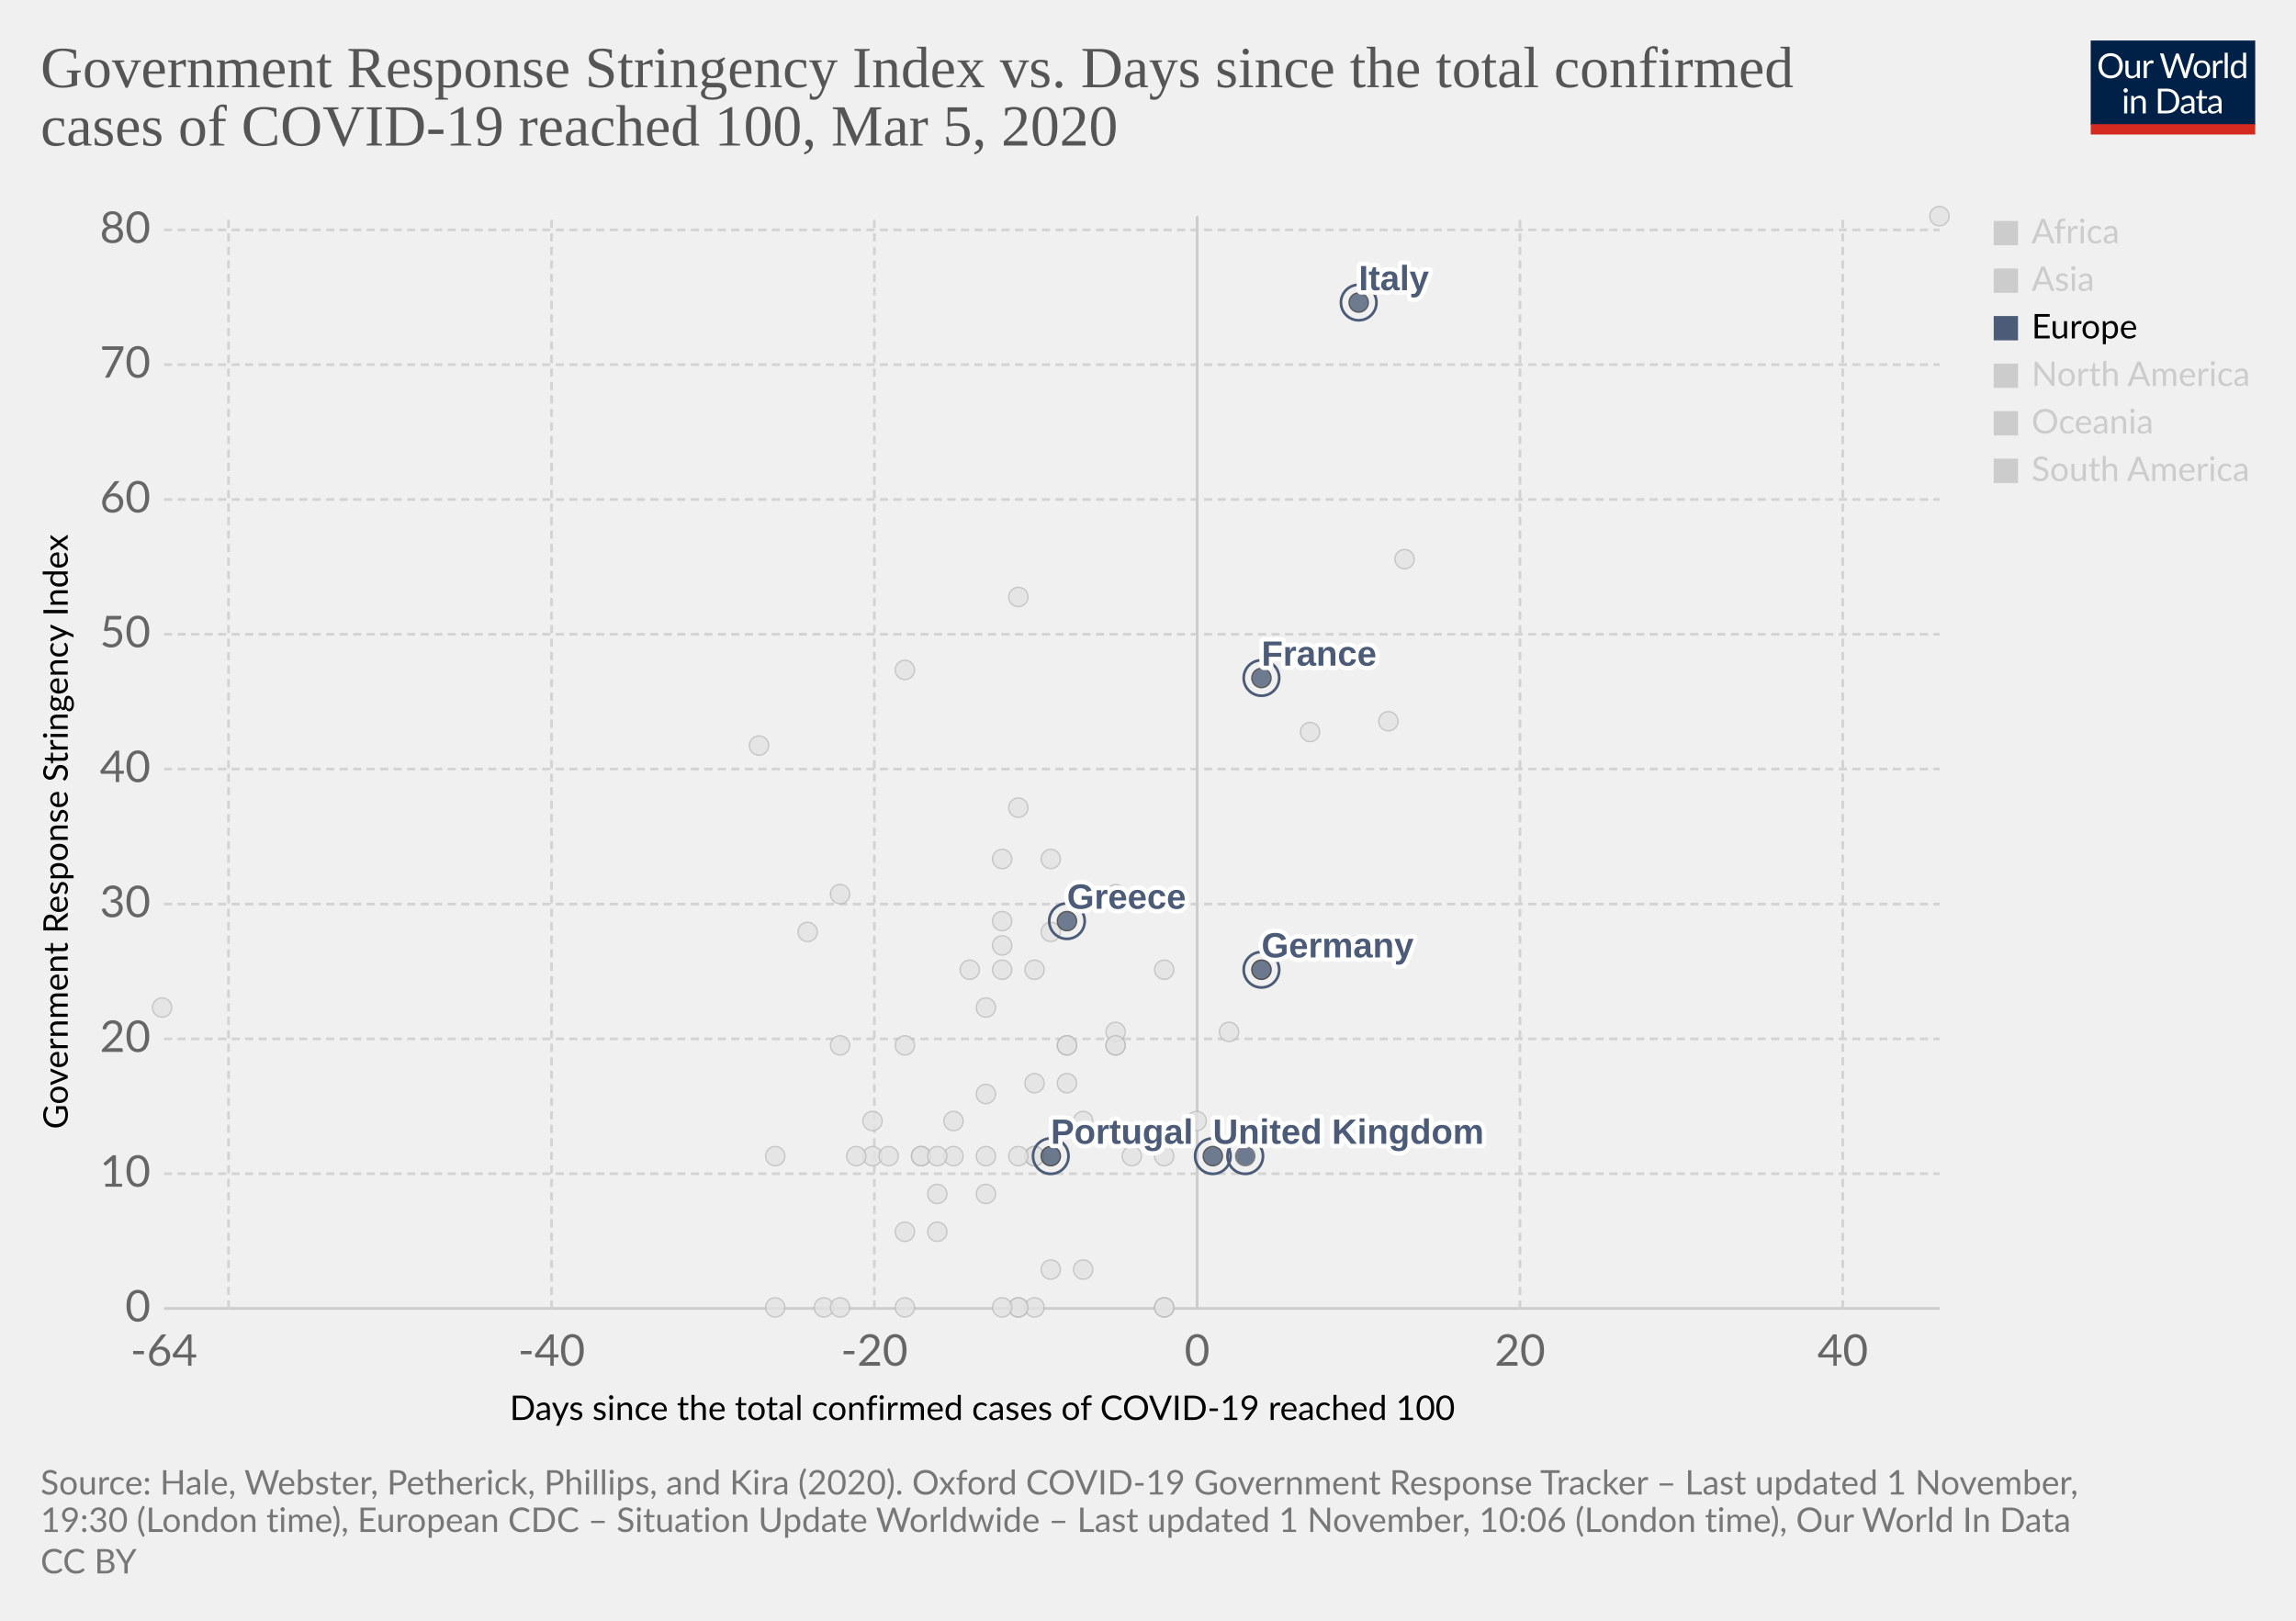
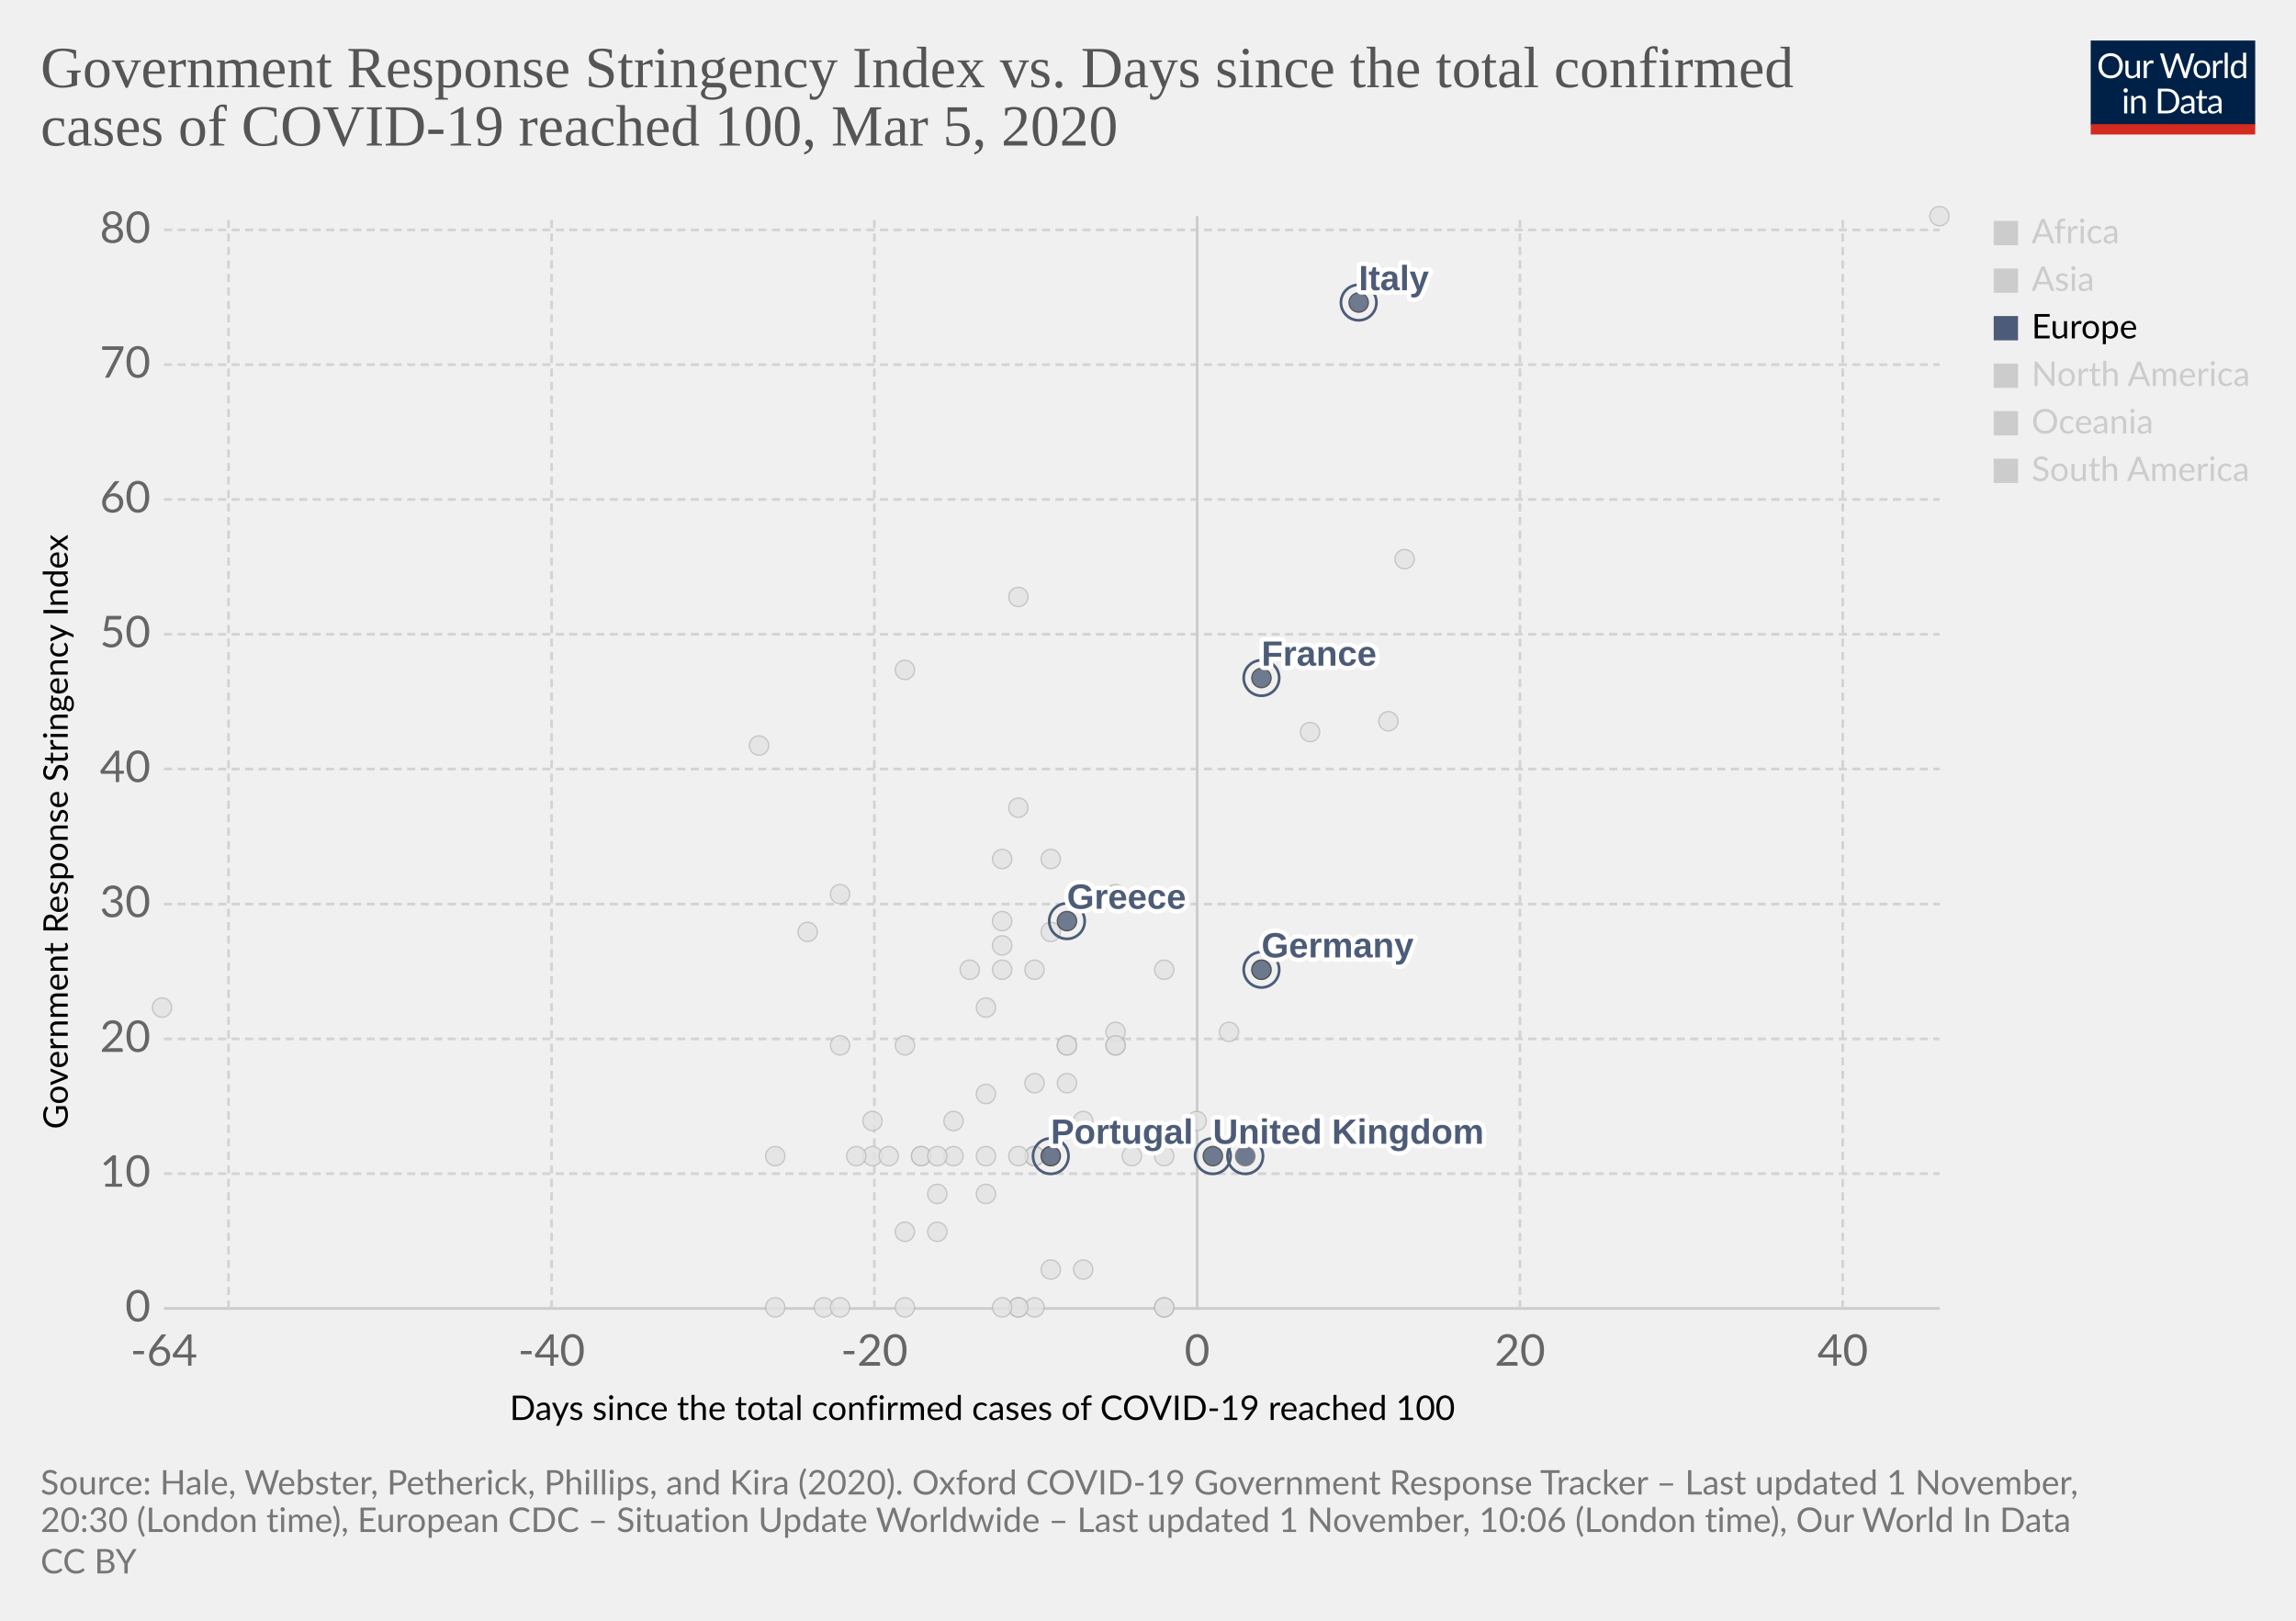
<svg xmlns="http://www.w3.org/2000/svg" version="1.1" style="background-color:#fff;-webkit-font-smoothing:antialiased" width="850" height="600" viewBox="0 0 850 600" font-family="Lato,'Helvetica Neue',Helvetica,Arial,sans-serif" font-size="18" text-rendering="optimizeLegibility">
  <g class="HeaderView">
    <g transform="matrix(.29 0 0 .29 774 15)">
      <svg width="210" height="120" viewBox="0 0 210 120" fill="none">
        <g clip-path="url(#clip0)">
          <path d="M0 0h210v107.89H0V0z" fill="#002147" />
          <path d="M40.98 32.25c0 2.36-.38 4.53-1.12 6.51a14.26 14.26 0 01-8.1 8.4c-1.9.78-4.02 1.17-6.34 1.17a16.6 16.6 0 01-6.33-1.17 14.31 14.31 0 01-8.08-8.4 18.29 18.29 0 01-1.12-6.51c0-2.36.38-4.53 1.12-6.5a14.32 14.32 0 018.07-8.44c1.92-.8 4.03-1.19 6.34-1.19 2.32 0 4.43.4 6.34 1.19 1.92.8 3.56 1.9 4.93 3.34a14.87 14.87 0 013.17 5.1 18.1 18.1 0 011.12 6.5zm-4.38 0c0-1.94-.26-3.68-.8-5.22a10.91 10.91 0 00-2.24-3.89 9.68 9.68 0 00-3.52-2.46 11.95 11.95 0 00-4.62-.86c-1.68 0-3.21.28-4.6.86a9.88 9.88 0 00-3.54 2.46 10.91 10.91 0 00-2.24 3.9c-.53 1.53-.8 3.27-.8 5.2 0 1.94.27 3.68.8 5.22a11.17 11.17 0 002.24 3.9 10.01 10.01 0 003.55 2.44c1.38.56 2.9.83 4.6.83 1.7 0 3.24-.27 4.61-.83a9.8 9.8 0 003.52-2.44 11.17 11.17 0 002.25-3.9c.53-1.54.8-3.28.8-5.21zm26.22-6.54V48H60.5c-.56 0-.9-.27-1.05-.81l-.31-2.4a12.45 12.45 0 01-3.26 2.6c-1.2.64-2.58.96-4.13.96-1.22 0-2.3-.2-3.24-.6a6.52 6.52 0 01-2.33-1.7 7.37 7.37 0 01-1.43-2.67c-.3-1.04-.46-2.2-.46-3.45V25.7h3.91v14.22c0 1.68.38 2.99 1.15 3.91.77.93 1.96 1.39 3.54 1.39 1.16 0 2.24-.27 3.23-.82a10.42 10.42 0 002.8-2.28V25.7h3.91zm8.61 4.47a9.94 9.94 0 012.6-3.56 5.64 5.64 0 013.76-1.3c.47 0 .92.05 1.34.15.44.1.83.27 1.17.49l-.3 2.92c-.09.37-.3.55-.66.55-.2 0-.5-.04-.9-.13a6.21 6.21 0 00-3.24.18c-.54.2-1.03.5-1.47.92-.42.4-.81.9-1.17 1.5-.33.58-.64 1.26-.92 2.02V48H67.7V25.71h2.25c.42 0 .72.08.88.25.16.16.27.44.33.83l.26 3.39zm61.16-13.7L122.75 48h-3.82l-7.99-24.05a21.95 21.95 0 01-.42-1.58 38.36 38.36 0 01-.44 1.58L102.05 48h-3.83L88.4 16.47h3.54c.38 0 .7.1.95.29.26.2.43.43.5.73l6.52 21.9c.1.4.2.83.28 1.28.1.46.2.94.29 1.46l.3-1.46c.12-.47.25-.9.38-1.27l7.41-21.91c.1-.25.26-.48.51-.69.27-.22.58-.33.95-.33h1.23c.38 0 .69.1.92.29.24.2.41.43.53.73l7.4 21.9a28.4 28.4 0 01.68 2.62 29.52 29.52 0 01.52-2.61l6.54-21.91c.07-.27.23-.5.48-.7.27-.21.58-.32.95-.32h3.32zm9.35 8.88c1.63 0 3.1.27 4.4.82a9.43 9.43 0 015.46 5.94c.5 1.4.74 2.98.74 4.73 0 1.76-.25 3.34-.74 4.75a9.43 9.43 0 01-5.46 5.92c-1.3.52-2.77.79-4.4.79-1.64 0-3.12-.27-4.44-.8a9.42 9.42 0 01-3.35-2.3c-.92-1-1.63-2.2-2.13-3.61-.49-1.41-.73-3-.73-4.75s.24-3.33.73-4.73c.5-1.43 1.2-2.64 2.13-3.63a9.4 9.4 0 013.35-2.31c1.32-.55 2.8-.82 4.44-.82zm0 19.89c2.2 0 3.84-.73 4.93-2.2 1.08-1.48 1.63-3.54 1.63-6.18 0-2.66-.55-4.72-1.63-6.2-1.09-1.49-2.73-2.23-4.93-2.23-1.12 0-2.09.2-2.93.57a5.7 5.7 0 00-2.06 1.65 7.5 7.5 0 00-1.24 2.67c-.26 1.04-.4 2.22-.4 3.54 0 2.64.55 4.7 1.64 6.18 1.1 1.47 2.76 2.2 4.99 2.2zm17.97-15.07a9.94 9.94 0 012.6-3.56 5.64 5.64 0 013.76-1.3c.47 0 .91.05 1.34.15.44.1.83.27 1.16.49l-.28 2.92c-.09.37-.31.55-.66.55-.2 0-.5-.04-.9-.13a6.2 6.2 0 00-3.24.18c-.54.2-1.03.5-1.47.92-.43.4-.82.9-1.17 1.5a13.1 13.1 0 00-.92 2.02V48h-3.94V25.71h2.24c.43 0 .72.08.88.25.17.16.28.44.33.83l.27 3.39zm15.04-14.59V48h-3.92V15.6h3.92zm19.55 15.43a6.22 6.22 0 00-2.38-2.05 6.7 6.7 0 00-2.86-.6c-2.07 0-3.66.75-4.77 2.23-1.12 1.48-1.68 3.6-1.68 6.33 0 1.46.13 2.7.38 3.74a7.29 7.29 0 001.1 2.56 4.35 4.35 0 001.78 1.45c.7.3 1.5.46 2.4.46 1.29 0 2.41-.3 3.36-.88a9.6 9.6 0 002.67-2.49V31.02zm3.91-15.43V48h-2.33c-.56 0-.9-.27-1.06-.81l-.35-2.71a12.13 12.13 0 01-3.25 2.77 8.28 8.28 0 01-4.23 1.06 7.31 7.31 0 01-6.14-2.9c-.73-.96-1.3-2.15-1.69-3.57a18.35 18.35 0 01.07-9.48 11.29 11.29 0 011.89-3.7 8.7 8.7 0 017.06-3.34 7.96 7.96 0 016.12 2.62V15.59h3.91zM46.61 70.71V93H42.7V70.71h3.91zm.84-7c0 .39-.08.75-.24 1.09a2.81 2.81 0 01-1.52 1.47 2.67 2.67 0 01-2.16 0 2.9 2.9 0 01-1.45-1.47 2.67 2.67 0 010-2.16c.15-.35.35-.65.6-.9.25-.27.53-.47.85-.62a2.67 2.67 0 012.16 0c.35.15.65.35.9.62.27.25.47.55.62.9.16.34.24.7.24 1.08zm7.97 10.24c.49-.54 1-1.04 1.54-1.48a9.85 9.85 0 013.66-1.84 8.96 8.96 0 015.43.35c.94.4 1.72.97 2.33 1.71a7.36 7.36 0 011.43 2.67c.32 1.04.49 2.19.49 3.45V93h-3.94V78.81c0-1.69-.4-3-1.17-3.92-.76-.93-1.93-1.4-3.5-1.4a6.6 6.6 0 00-3.25.83c-1 .56-1.92 1.31-2.77 2.27V93h-3.94V70.71h2.35c.56 0 .9.28 1.04.82l.3 2.42zm57.7 3.3c0 2.36-.37 4.5-1.11 6.44a14.3 14.3 0 01-3.17 4.98 14.1 14.1 0 01-4.93 3.2c-1.9.76-4.02 1.13-6.33 1.13H85.8V61.47h11.77c2.31 0 4.42.39 6.33 1.15a13.8 13.8 0 018.1 8.18 17.75 17.75 0 011.12 6.45zm-4.37 0c0-1.94-.26-3.67-.8-5.2a10.94 10.94 0 00-2.23-3.87 9.57 9.57 0 00-3.53-2.42 12.23 12.23 0 00-4.61-.83h-7.5v24.62h7.5c1.7 0 3.24-.28 4.61-.84a9.7 9.7 0 003.53-2.4 10.94 10.94 0 002.24-3.87c.53-1.53.8-3.26.8-5.2zm19.8 5.72c-1.8.06-3.34.2-4.62.44-1.26.22-2.3.51-3.1.88-.8.36-1.37.8-1.74 1.3-.35.5-.53 1.05-.53 1.67 0 .58.1 1.1.3 1.52a3 3 0 00.76 1.05c.34.27.73.46 1.17.6.45.11.94.17 1.45.17a7.28 7.28 0 003.5-.81 11.95 11.95 0 002.82-2.2v-4.62zm-12.65-9.11a12.73 12.73 0 013.98-2.66c1.43-.59 3-.88 4.73-.88 1.25 0 2.36.2 3.33.61a6.81 6.81 0 013.94 4.38c.33 1.04.5 2.19.5 3.43V93h-1.74a1.8 1.8 0 01-.88-.18c-.2-.13-.36-.38-.48-.74l-.44-2.12c-.59.55-1.16 1.03-1.72 1.46a9.48 9.48 0 01-3.74 1.7c-.69.15-1.46.23-2.3.23-.87 0-1.69-.12-2.45-.35a5.34 5.34 0 01-3.34-2.93 6.64 6.64 0 01-.49-2.64c0-.88.25-1.72.73-2.53a6.33 6.33 0 012.35-2.17c1.09-.63 2.5-1.15 4.25-1.54 1.75-.41 3.89-.65 6.42-.7v-1.75c0-1.73-.37-3.03-1.12-3.91-.75-.9-1.84-1.34-3.28-1.34-.97 0-1.78.12-2.44.37-.64.23-1.2.5-1.7.81l-1.23.82c-.33.23-.67.35-1 .35-.27 0-.5-.07-.69-.2a2.1 2.1 0 01-.48-.53l-.7-1.25zm27.67 19.5c-1.76 0-3.12-.5-4.07-1.48-.94-.98-1.41-2.4-1.41-4.25V74h-2.68a.9.9 0 01-.6-.2c-.16-.14-.24-.36-.24-.66v-1.56l3.65-.46.9-6.89a.9.9 0 01.29-.52.88.88 0 01.62-.22H142v7.67h6.44V74H142v13.38c0 .94.22 1.63.68 2.09.45.45 1.04.68 1.76.68a3.21 3.21 0 001.85-.53l.55-.35c.16-.12.3-.18.41-.18.2 0 .4.13.55.38l1.15 1.87a7.45 7.45 0 01-2.44 1.5c-.96.35-1.94.52-2.95.52zm19.68-10.4c-1.8.07-3.34.21-4.62.45-1.26.22-2.3.51-3.1.88-.8.36-1.37.8-1.74 1.3-.35.5-.53 1.05-.53 1.67 0 .58.1 1.1.3 1.52.18.42.44.77.76 1.05.34.27.73.46 1.17.6.45.11.94.17 1.45.17a7.3 7.3 0 003.5-.81 12.04 12.04 0 002.82-2.2v-4.62zm-12.65-9.1a12.72 12.72 0 013.99-2.66c1.42-.59 3-.88 4.72-.88 1.25 0 2.36.2 3.33.61a6.81 6.81 0 013.94 4.38c.33 1.04.5 2.19.5 3.43V93h-1.74a1.8 1.8 0 01-.88-.18c-.2-.13-.36-.38-.48-.74l-.44-2.12c-.59.55-1.16 1.03-1.72 1.46a9.48 9.48 0 01-3.74 1.7c-.69.15-1.46.23-2.3.23-.87 0-1.69-.12-2.45-.35a5.33 5.33 0 01-3.34-2.93 6.62 6.62 0 01-.49-2.64c0-.88.25-1.72.73-2.53a6.33 6.33 0 012.35-2.17c1.09-.63 2.5-1.15 4.25-1.54a31.2 31.2 0 016.42-.7v-1.75c0-1.73-.37-3.03-1.12-3.91-.75-.9-1.84-1.34-3.28-1.34-.97 0-1.78.12-2.44.37-.64.23-1.2.5-1.7.81-.46.3-.87.57-1.22.82-.34.23-.68.35-1.02.35-.26 0-.49-.07-.68-.2a1.88 1.88 0 01-.48-.53l-.7-1.25z" fill="#fff" />
          <path fill="#D42B21" d="M0 106.79h210V120H0z" />
        </g>
        <defs>
          <clipPath id="clip0">
            <path fill="#fff" d="M0 0h210v120H0z" />
          </clipPath>
        </defs>
      </svg>
    </g>
    <a href="https://ourworldindata.org/grapher/covid-stringency-vs-days-cases-reached-100" target="_blank" rel="noopener" font-family="&quot;Playfair Display&quot;,Georgia,&quot;Times New Roman&quot;,serif">
      <text font-size="21.6" x="15" y="32.3" fill="#555">
        <tspan x="15" y="32.28">Government Response Stringency Index vs. Days since the total confirmed</tspan>
        <tspan x="15" y="53.88">cases of COVID-19 reached 100, Mar 5, 2020</tspan>
      </text>
    </a>
  </g>
  <g class="ScatterPlot">
    <g class="DualAxisView">
      <g class="HorizontalAxis">
        <text font-size="12.6" x="188.7" y="525.7">
          <tspan x="188.7" y="525.68">Days since the total confirmed cases of COVID-19 reached 100</tspan>
        </text>
        <text x="60.7" y="505.6" fill="#666" text-anchor="middle" font-size="16.2">-64</text>
        <text x="204.2" y="505.6" fill="#666" text-anchor="middle" font-size="16.2">-40</text>
        <text x="323.7" y="505.6" fill="#666" text-anchor="middle" font-size="16.2">-20</text>
        <text x="443.2" y="505.6" fill="#666" text-anchor="middle" font-size="16.2">0</text>
        <text x="562.7" y="505.6" fill="#666" text-anchor="middle" font-size="16.2">20</text>
        <text x="682.2" y="505.6" fill="#666" text-anchor="middle" font-size="16.2">40</text>
      </g>
      <g class="VerticalAxis">
        <text font-size="12.6" x="-418" y="25.1" transform="rotate(-90)">
          <tspan x="-418" y="25.08">Government Response Stringency Index</tspan>
        </text>
        <text x="55.74" y="484.4" fill="#666" dominant-baseline="middle" text-anchor="end" font-size="16.2">0</text>
        <text x="55.74" y="434.5" fill="#666" dominant-baseline="middle" text-anchor="end" font-size="16.2">10</text>
        <text x="55.74" y="384.6" fill="#666" dominant-baseline="middle" text-anchor="end" font-size="16.2">20</text>
        <text x="55.74" y="334.7" fill="#666" dominant-baseline="middle" text-anchor="end" font-size="16.2">30</text>
        <text x="55.74" y="284.7" fill="#666" dominant-baseline="middle" text-anchor="end" font-size="16.2">40</text>
        <text x="55.74" y="234.8" fill="#666" dominant-baseline="middle" text-anchor="end" font-size="16.2">50</text>
        <text x="55.74" y="184.9" fill="#666" dominant-baseline="middle" text-anchor="end" font-size="16.2">60</text>
        <text x="55.74" y="135" fill="#666" dominant-baseline="middle" text-anchor="end" font-size="16.2">70</text>
        <text x="55.74" y="85.1" fill="#666" dominant-baseline="middle" text-anchor="end" font-size="16.2">80</text>
      </g>
      <g class="AxisGridLines horizontalLines">
        <path stroke="#ccc" d="M60.74 484.4h657.35" />
        <path stroke="#d3d3d3" stroke-dasharray="3,2" d="M60.74 434.5h657.35M60.74 384.6h657.35M60.74 334.7h657.35M60.74 284.7h657.35M60.74 234.8h657.35M60.74 184.9h657.35M60.74 135h657.35M60.74 85.1h657.35" />
      </g>
      <g class="AxisGridLines verticalLines">
        <path stroke="#d3d3d3" stroke-dasharray="3,2" d="M84.6 484.4V80M204.2 484.4V80M323.7 484.4V80" />
        <path stroke="#ccc" d="M443.2 484.4V80" />
        <path stroke="#d3d3d3" stroke-dasharray="3,2" d="M562.7 484.4V80M682.2 484.4V80" />
      </g>
    </g>
    <g class="PointsWithLabels clickable" clip-path="url(#a)" font-family="Arial, sans-serif">
      <path fill="rgba(255,255,255,0)" d="M60.74 80h657.35v404.4H60.74z" />
      <defs>
        <clipPath id="a">
          <path d="M50.74 70h677.35v424.4H50.74z" />
        </clipPath>
      </defs>
      <g class="key-Croatia_0">
        <circle cx="353" cy="415" r="3.57" fill="#e2e2e2" opacity=".8" stroke="#bbb" stroke-width=".5" />
      </g>
      <g class="key-China_0">
        <circle cx="718" cy="80" r="3.57" fill="#e2e2e2" opacity=".8" stroke="#bbb" stroke-width=".5" />
      </g>
      <g class="key-Taiwan_0">
        <circle cx="359" cy="359" r="3.57" fill="#e2e2e2" opacity=".8" stroke="#bbb" stroke-width=".5" />
      </g>
      <g class="key-Ecuador_0">
        <circle cx="365" cy="442" r="3.57" fill="#e2e2e2" opacity=".8" stroke="#bbb" stroke-width=".5" />
      </g>
      <g class="key-Iceland_0">
        <circle cx="395" cy="401" r="3.57" fill="#e2e2e2" opacity=".8" stroke="#bbb" stroke-width=".5" />
      </g>
      <g class="key-Kuwait_0">
        <circle cx="389" cy="345" r="3.57" fill="#e2e2e2" opacity=".8" stroke="#bbb" stroke-width=".5" />
      </g>
      <g class="key-Luxembourg_0">
        <circle cx="365" cy="428" r="3.57" fill="#e2e2e2" opacity=".8" stroke="#bbb" stroke-width=".5" />
      </g>
      <g class="key-Oman_0">
        <circle cx="311" cy="387" r="3.57" fill="#e2e2e2" opacity=".8" stroke="#bbb" stroke-width=".5" />
      </g>
      <g class="key-Qatar_0">
        <circle cx="401" cy="415" r="3.57" fill="#e2e2e2" opacity=".8" stroke="#bbb" stroke-width=".5" />
      </g>
      <g class="key-Bahrain_0">
        <circle cx="413" cy="331" r="3.57" fill="#e2e2e2" opacity=".8" stroke="#bbb" stroke-width=".5" />
      </g>
      <g class="key-Belarus_0">
        <circle cx="287" cy="484" r="3.57" fill="#e2e2e2" opacity=".8" stroke="#bbb" stroke-width=".5" />
      </g>
      <g class="key-Brazil_0">
        <circle cx="383" cy="428" r="3.57" fill="#e2e2e2" opacity=".8" stroke="#bbb" stroke-width=".5" />
      </g>
      <g class="key-Cambodia_0">
        <circle cx="305" cy="484" r="3.57" fill="#e2e2e2" opacity=".8" stroke="#bbb" stroke-width=".5" />
      </g>
      <g class="key-Canada_0">
        <circle cx="401" cy="470" r="3.57" fill="#e2e2e2" opacity=".8" stroke="#bbb" stroke-width=".5" />
      </g>
      <g class="key-Egypt_0">
        <circle cx="377" cy="484" r="3.57" fill="#e2e2e2" opacity=".8" stroke="#bbb" stroke-width=".5" />
      </g>
      <g class="key-Ireland_0">
        <circle cx="383" cy="428" r="3.57" fill="#e2e2e2" opacity=".8" stroke="#bbb" stroke-width=".5" />
      </g>
      <g class="key-Belgium_0">
        <circle cx="443" cy="415" r="3.57" fill="#e2e2e2" opacity=".8" stroke="#bbb" stroke-width=".5" />
      </g>
      <g class="key-Netherlands_0">
        <circle cx="431" cy="484" r="3.57" fill="#e2e2e2" opacity=".8" stroke="#bbb" stroke-width=".5" />
      </g>
      <g class="key-Switzerland_0">
        <circle cx="431" cy="359" r="3.57" fill="#e2e2e2" opacity=".8" stroke="#bbb" stroke-width=".5" />
      </g>
      <g class="key-Sweden_0">
        <circle cx="431" cy="484" r="3.57" fill="#e2e2e2" opacity=".8" stroke="#bbb" stroke-width=".5" />
      </g>
      <g class="key-Russia_0">
        <circle cx="365" cy="373" r="3.57" fill="#e2e2e2" opacity=".8" stroke="#bbb" stroke-width=".5" />
      </g>
      <g class="key-United-States_0">
        <circle cx="455" cy="382" r="3.57" fill="#e2e2e2" opacity=".8" stroke="#bbb" stroke-width=".5" />
      </g>
      <g class="key-Japan_0">
        <circle cx="514" cy="267" r="3.57" fill="#e2e2e2" opacity=".8" stroke="#bbb" stroke-width=".5" />
      </g>
      <g class="key-Afghanistan_0">
        <circle cx="299" cy="345" r="3.57" fill="#e2e2e2" opacity=".8" stroke="#bbb" stroke-width=".5" />
      </g>
      <g class="key-Algeria_0">
        <circle cx="347" cy="456" r="3.57" fill="#e2e2e2" opacity=".8" stroke="#bbb" stroke-width=".5" />
      </g>
      <g class="key-Australia_0">
        <circle cx="413" cy="387" r="3.57" fill="#e2e2e2" opacity=".8" stroke="#bbb" stroke-width=".5" />
      </g>
      <g class="key-Austria_0">
        <circle cx="419" cy="428" r="3.57" fill="#e2e2e2" opacity=".8" stroke="#bbb" stroke-width=".5" />
      </g>
      <g class="key-Azerbaijan_0">
        <circle cx="311" cy="331" r="3.57" fill="#e2e2e2" opacity=".8" stroke="#bbb" stroke-width=".5" />
      </g>
      <g class="key-Iraq_0">
        <circle cx="377" cy="221" r="3.57" fill="#e2e2e2" opacity=".8" stroke="#bbb" stroke-width=".5" />
      </g>
      <g class="key-Iran_0">
        <circle cx="485" cy="271" r="3.57" fill="#e2e2e2" opacity=".8" stroke="#bbb" stroke-width=".5" />
      </g>
      <g class="key-Indonesia_0">
        <circle cx="377" cy="299" r="3.57" fill="#e2e2e2" opacity=".8" stroke="#bbb" stroke-width=".5" />
      </g>
      <g class="key-India_0">
        <circle cx="371" cy="350" r="3.57" fill="#e2e2e2" opacity=".8" stroke="#bbb" stroke-width=".5" />
      </g>
      <g class="key-Sri-Lanka_0">
        <circle cx="323" cy="428" r="3.57" fill="#e2e2e2" opacity=".8" stroke="#bbb" stroke-width=".5" />
      </g>
      <g class="key-Georgia_0">
        <circle cx="281" cy="276" r="3.57" fill="#e2e2e2" opacity=".8" stroke="#bbb" stroke-width=".5" />
      </g>
      <g class="key-Finland_0">
        <circle cx="395" cy="387" r="3.57" fill="#e2e2e2" opacity=".8" stroke="#bbb" stroke-width=".5" />
      </g>
      <g class="key-Estonia_0">
        <circle cx="383" cy="484" r="3.57" fill="#e2e2e2" opacity=".8" stroke="#bbb" stroke-width=".5" />
      </g>
      <g class="key-Dominican-Republic_0">
        <circle cx="341" cy="428" r="3.57" fill="#e2e2e2" opacity=".8" stroke="#bbb" stroke-width=".5" />
      </g>
      <g class="key-Denmark_0">
        <circle cx="413" cy="382" r="3.57" fill="#e2e2e2" opacity=".8" stroke="#bbb" stroke-width=".5" />
      </g>
      <g class="key-Czech-Republic_0">
        <circle cx="395" cy="387" r="3.57" fill="#e2e2e2" opacity=".8" stroke="#bbb" stroke-width=".5" />
      </g>
      <g class="key-United-Arab-Emirates_0">
        <circle cx="365" cy="405" r="3.57" fill="#e2e2e2" opacity=".8" stroke="#bbb" stroke-width=".5" />
      </g>
      <g class="key-Thailand_0">
        <circle cx="377" cy="484" r="3.57" fill="#e2e2e2" opacity=".8" stroke="#bbb" stroke-width=".5" />
      </g>
      <g class="key-Vietnam_0">
        <circle cx="335" cy="248" r="3.57" fill="#e2e2e2" opacity=".8" stroke="#bbb" stroke-width=".5" />
      </g>
      <g class="key-Singapore_0">
        <circle cx="467" cy="359" r="3.57" fill="#e2e2e2" opacity=".8" stroke="#bbb" stroke-width=".5" />
      </g>
      <g class="key-Romania_0">
        <circle cx="383" cy="401" r="3.57" fill="#e2e2e2" opacity=".8" stroke="#bbb" stroke-width=".5" />
      </g>
      <g class="key-Philippines_0">
        <circle cx="383" cy="359" r="3.57" fill="#e2e2e2" opacity=".8" stroke="#bbb" stroke-width=".5" />
      </g>
      <g class="key-Pakistan_0">
        <circle cx="371" cy="341" r="3.57" fill="#e2e2e2" opacity=".8" stroke="#bbb" stroke-width=".5" />
      </g>
      <g class="key-Norway_0">
        <circle cx="431" cy="428" r="3.57" fill="#e2e2e2" opacity=".8" stroke="#bbb" stroke-width=".5" />
      </g>
      <g class="key-Nigeria_0">
        <circle cx="287" cy="428" r="3.57" fill="#e2e2e2" opacity=".8" stroke="#bbb" stroke-width=".5" />
      </g>
      <g class="key-New-Zealand_0">
        <circle cx="335" cy="387" r="3.57" fill="#e2e2e2" opacity=".8" stroke="#bbb" stroke-width=".5" />
      </g>
      <g class="key-Nepal_0">
        <circle cx="60" cy="373" r="3.57" fill="#e2e2e2" opacity=".8" stroke="#bbb" stroke-width=".5" />
      </g>
      <g class="key-Mexico_0">
        <circle cx="389" cy="470" r="3.57" fill="#e2e2e2" opacity=".8" stroke="#bbb" stroke-width=".5" />
      </g>
      <g class="key-Malaysia_0">
        <circle cx="413" cy="387" r="3.57" fill="#e2e2e2" opacity=".8" stroke="#bbb" stroke-width=".5" />
      </g>
      <g class="key-Lithuania_0">
        <circle cx="341" cy="428" r="3.57" fill="#e2e2e2" opacity=".8" stroke="#bbb" stroke-width=".5" />
      </g>
      <g class="key-Lebanon_0">
        <circle cx="371" cy="359" r="3.57" fill="#e2e2e2" opacity=".8" stroke="#bbb" stroke-width=".5" />
      </g>
      <g class="key-South-Korea_0">
        <circle cx="520" cy="207" r="3.57" fill="#e2e2e2" opacity=".8" stroke="#bbb" stroke-width=".5" />
      </g>
      <g class="key-Israel_0">
        <circle cx="389" cy="318" r="3.57" fill="#e2e2e2" opacity=".8" stroke="#bbb" stroke-width=".5" />
      </g>
      <g class="key-San-Marino_0">
        <circle cx="371" cy="318" r="3.57" fill="#e2e2e2" opacity=".8" stroke="#bbb" stroke-width=".5" />
      </g>
      <g class="key-Argentina_0">
        <circle cx="353" cy="428" r="3.57" fill="#e2e2e2" opacity=".8" stroke="#bbb" stroke-width=".5" />
      </g>
      <g class="key-Morocco_0">
        <circle cx="335" cy="456" r="3.57" fill="#e2e2e2" opacity=".8" stroke="#bbb" stroke-width=".5" />
      </g>
      <g class="key-Latvia_0">
        <circle cx="347" cy="442" r="3.57" fill="#e2e2e2" opacity=".8" stroke="#bbb" stroke-width=".5" />
      </g>
      <g class="key-Jordan_0">
        <circle cx="329" cy="428" r="3.57" fill="#e2e2e2" opacity=".8" stroke="#bbb" stroke-width=".5" />
      </g>
      <g class="key-Chile_0">
        <circle cx="371" cy="484" r="3.57" fill="#e2e2e2" opacity=".8" stroke="#bbb" stroke-width=".5" />
      </g>
      <g class="key-Hungary_0">
        <circle cx="347" cy="428" r="3.57" fill="#e2e2e2" opacity=".8" stroke="#bbb" stroke-width=".5" />
      </g>
      <g class="key-Ukraine_0">
        <circle cx="317" cy="428" r="3.57" fill="#e2e2e2" opacity=".8" stroke="#bbb" stroke-width=".5" />
      </g>
      <g class="key-Tunisia_0">
        <circle cx="323" cy="415" r="3.57" fill="#e2e2e2" opacity=".8" stroke="#bbb" stroke-width=".5" />
      </g>
      <g class="key-Slovenia_0">
        <circle cx="389" cy="428" r="3.57" fill="#e2e2e2" opacity=".8" stroke="#bbb" stroke-width=".5" />
      </g>
      <g class="key-Poland_0">
        <circle cx="383" cy="428" r="3.57" fill="#e2e2e2" opacity=".8" stroke="#bbb" stroke-width=".5" />
      </g>
      <g class="key-Andorra_0">
        <circle cx="335" cy="484" r="3.57" fill="#e2e2e2" opacity=".8" stroke="#bbb" stroke-width=".5" />
      </g>
      <g class="key-Senegal_0">
        <circle cx="311" cy="484" r="3.57" fill="#e2e2e2" opacity=".8" stroke="#bbb" stroke-width=".5" />
      </g>
      <g class="key-Saudi-Arabia_0">
        <circle cx="377" cy="428" r="3.57" fill="#e2e2e2" opacity=".8" stroke="#bbb" stroke-width=".5" />
      </g>
      <g class="key-United-Kingdom_0">
        <circle cx="449" cy="428" fill="none" stroke="#4C5C78" r="6.57" />
        <circle cx="449" cy="428" r="3.57" fill="#4C5C78" opacity=".8" stroke="#333" stroke-width=".5" />
      </g>
      <g class="key-France_0">
        <circle cx="467" cy="251" fill="none" stroke="#4C5C78" r="6.57" />
        <circle cx="467" cy="251" r="3.57" fill="#4C5C78" opacity=".8" stroke="#333" stroke-width=".5" />
      </g>
      <g class="key-Germany_0">
        <circle cx="467" cy="359" fill="none" stroke="#4C5C78" r="6.57" />
        <circle cx="467" cy="359" r="3.57" fill="#4C5C78" opacity=".8" stroke="#333" stroke-width=".5" />
      </g>
      <g class="key-Italy_0">
        <circle cx="503" cy="112" fill="none" stroke="#4C5C78" r="6.57" />
        <circle cx="503" cy="112" r="3.57" fill="#4C5C78" opacity=".8" stroke="#333" stroke-width=".5" />
      </g>
      <g class="key-Spain_0">
        <circle cx="461" cy="428" fill="none" stroke="#4C5C78" r="6.57" />
        <circle cx="461" cy="428" r="3.57" fill="#4C5C78" opacity=".8" stroke="#666" stroke-width=".5" />
      </g>
      <g class="key-Greece_0">
        <circle cx="395" cy="341" fill="none" stroke="#4C5C78" r="6.57" />
        <circle cx="395" cy="341" r="3.57" fill="#4C5C78" opacity=".8" stroke="#333" stroke-width=".5" />
      </g>
      <g class="key-Portugal_0">
        <circle cx="389" cy="428" fill="none" stroke="#4C5C78" r="6.57" />
        <circle cx="389" cy="428" r="3.57" fill="#4C5C78" opacity=".8" stroke="#333" stroke-width=".5" />
      </g>
      <text x="449" y="423.43" font-size="13" font-family="Arial, sans-serif" font-weight="700" fill="#fff" stroke="#fff" stroke-linecap="round" stroke-linejoin="round" stroke-width=".25em">United Kingdom</text>
      <text x="449" y="423.43" font-size="13" font-family="Arial, sans-serif" font-weight="700" fill="#4C5C78">United Kingdom</text>
      <text x="467" y="246.43" font-size="13" font-family="Arial, sans-serif" font-weight="700" fill="#fff" stroke="#fff" stroke-linecap="round" stroke-linejoin="round" stroke-width=".25em">France</text>
      <text x="467" y="246.43" font-size="13" font-family="Arial, sans-serif" font-weight="700" fill="#4C5C78">France</text>
      <text x="467" y="354.43" font-size="13" font-family="Arial, sans-serif" font-weight="700" fill="#fff" stroke="#fff" stroke-linecap="round" stroke-linejoin="round" stroke-width=".25em">Germany</text>
      <text x="467" y="354.43" font-size="13" font-family="Arial, sans-serif" font-weight="700" fill="#4C5C78">Germany</text>
      <text x="503" y="107.43" font-size="13" font-family="Arial, sans-serif" font-weight="700" fill="#fff" stroke="#fff" stroke-linecap="round" stroke-linejoin="round" stroke-width=".25em">Italy</text>
      <text x="503" y="107.43" font-size="13" font-family="Arial, sans-serif" font-weight="700" fill="#4C5C78">Italy</text>
      <text x="395" y="336.43" font-size="13" font-family="Arial, sans-serif" font-weight="700" fill="#fff" stroke="#fff" stroke-linecap="round" stroke-linejoin="round" stroke-width=".25em">Greece</text>
      <text x="395" y="336.43" font-size="13" font-family="Arial, sans-serif" font-weight="700" fill="#4C5C78">Greece</text>
      <text x="389" y="423.43" font-size="13" font-family="Arial, sans-serif" font-weight="700" fill="#fff" stroke="#fff" stroke-linecap="round" stroke-linejoin="round" stroke-width=".25em">Portugal</text>
      <text x="389" y="423.43" font-size="13" font-family="Arial, sans-serif" font-weight="700" fill="#4C5C78">Portugal</text>
    </g>
    <g class="ScatterColorLegend clickable" cursor="pointer">
      <g class="legendMark" fill="#ccc">
        <path d="M738.09 81.8h9v9h-9z" />
        <text font-size="12.6" x="752.1" y="90.1">
          <tspan x="752.09" y="90.08">Africa</tspan>
        </text>
      </g>
      <g class="legendMark" fill="#ccc">
        <path d="M738.09 99.4h9v9h-9z" />
        <text font-size="12.6" x="752.1" y="107.7">
          <tspan x="752.09" y="107.68">Asia</tspan>
        </text>
      </g>
      <g class="legendMark">
        <path fill="#4C5C78" d="M738.09 117h9v9h-9z" />
        <text font-size="12.6" x="752.1" y="125.3">
          <tspan x="752.09" y="125.28">Europe</tspan>
        </text>
      </g>
      <g class="legendMark" fill="#ccc">
        <path d="M738.09 134.6h9v9h-9z" />
        <text font-size="12.6" x="752.1" y="142.9">
          <tspan x="752.09" y="142.88">North America</tspan>
        </text>
      </g>
      <g class="legendMark" fill="#ccc">
        <path d="M738.09 152.2h9v9h-9z" />
        <text font-size="12.6" x="752.1" y="160.5">
          <tspan x="752.09" y="160.48">Oceania</tspan>
        </text>
      </g>
      <g class="legendMark" fill="#ccc">
        <path d="M738.09 169.8h9v9h-9z" />
        <text font-size="12.6" x="752.1" y="178.1">
          <tspan x="752.09" y="178.08">South America</tspan>
        </text>
      </g>
    </g>
  </g>
  <g class="SourcesFooter" fill="#777">
    <g class="clickable" fill="#777">
      <text font-size="12.6" x="15" y="553.3">
        <tspan x="15" y="553.28">Source: Hale, Webster, Petherick, Phillips, and Kira (2020). Oxford COVID-19 Government Response Tracker – Last updated 1 November,</tspan>
-         <tspan x="15" y="567.14">19:30 (London time), European CDC – Situation Update Worldwide – Last updated 1 November, 10:06 (London time), Our World In Data</tspan>
+         <tspan x="15" y="567.14">20:30 (London time), European CDC – Situation Update Worldwide – Last updated 1 November, 10:06 (London time), Our World In Data</tspan>
      </text>
    </g>
    <text font-size="12.6" x="15" y="582.5">
      <tspan x="15" y="582.48">
        <a class="cclogo" href="http://creativecommons.org/licenses/by/4.0/deed.en_US" target="_blank" fill="#777">CC BY</a>
      </tspan>
    </text>
  </g>
</svg>
